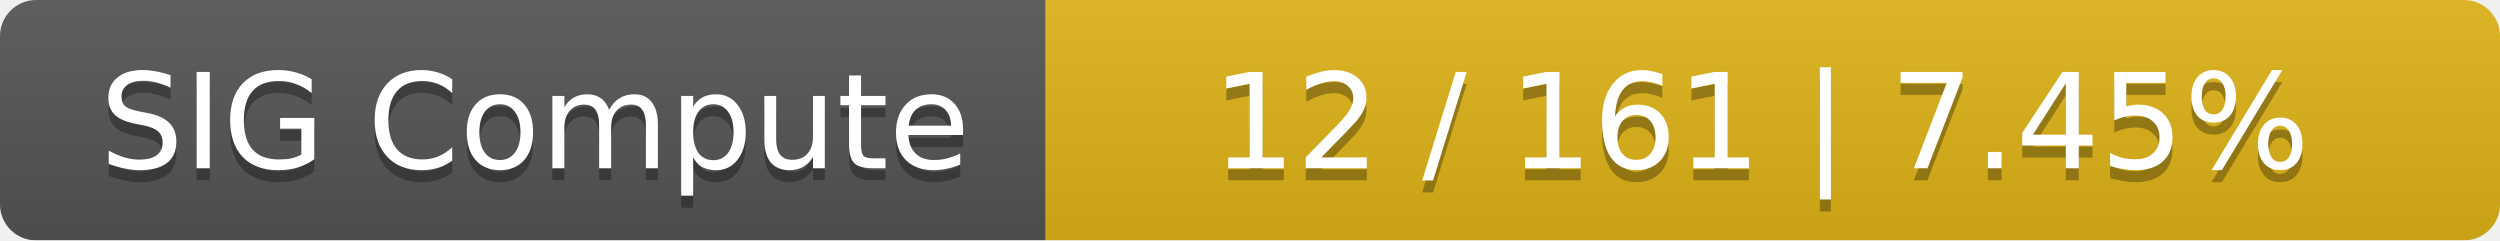
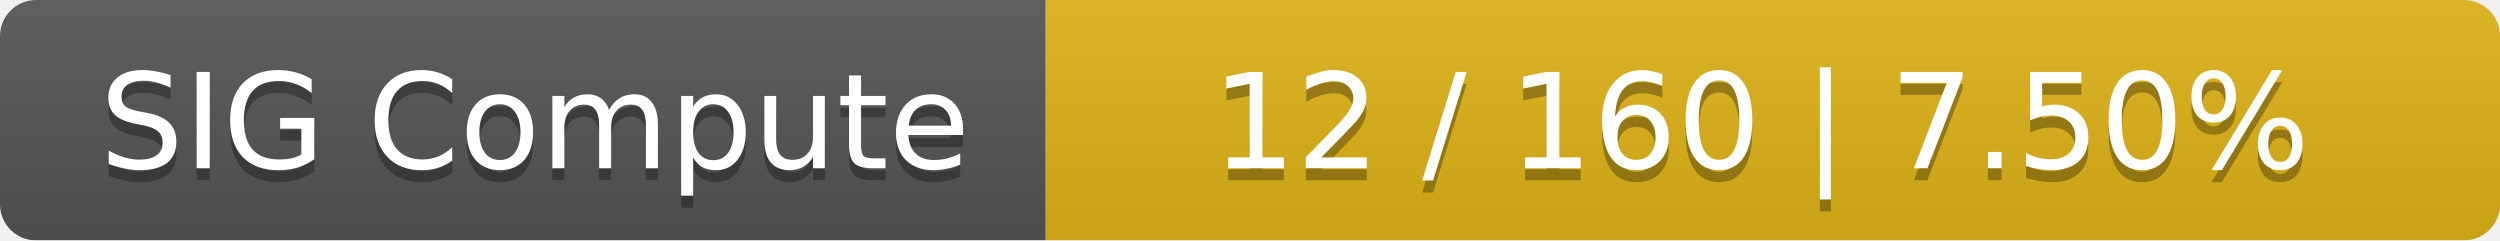
<svg xmlns="http://www.w3.org/2000/svg" width="208" height="20">
  <linearGradient id="smooth" x2="0" y2="100%">
    <stop offset="0" stop-color="#bbb" stop-opacity=".1" />
    <stop offset="1" stop-opacity=".1" />
  </linearGradient>
  <mask id="round">
    <rect width="208" height="20" rx="3" fill="#fff" />
  </mask>
  <g mask="url(#round)">
    <rect width="87" height="20" fill="#555" />
    <rect x="87" width="121" height="20" fill="#dfb317" />
    <rect width="208" height="20" fill="url(#smooth)" />
  </g>
  <g fill="#fff" text-anchor="middle" font-family="DejaVu Sans,Verdana,Geneva,sans-serif" font-size="11">
    <text x="44.5" y="15" fill="#010101" fill-opacity=".3">SIG Compute</text>
    <text x="44.5" y="14">SIG Compute</text>
-     <text x="146.5" y="15" fill="#010101" fill-opacity=".3">12 / 161    |    7.45%</text>
-     <text x="146.5" y="14">12 / 161    |    7.45%</text>
+     <text x="146.5" y="15" fill="#010101" fill-opacity=".3">12 / 160    |    7.50%</text>
+     <text x="146.5" y="14">12 / 160    |    7.50%</text>
  </g>
</svg>
